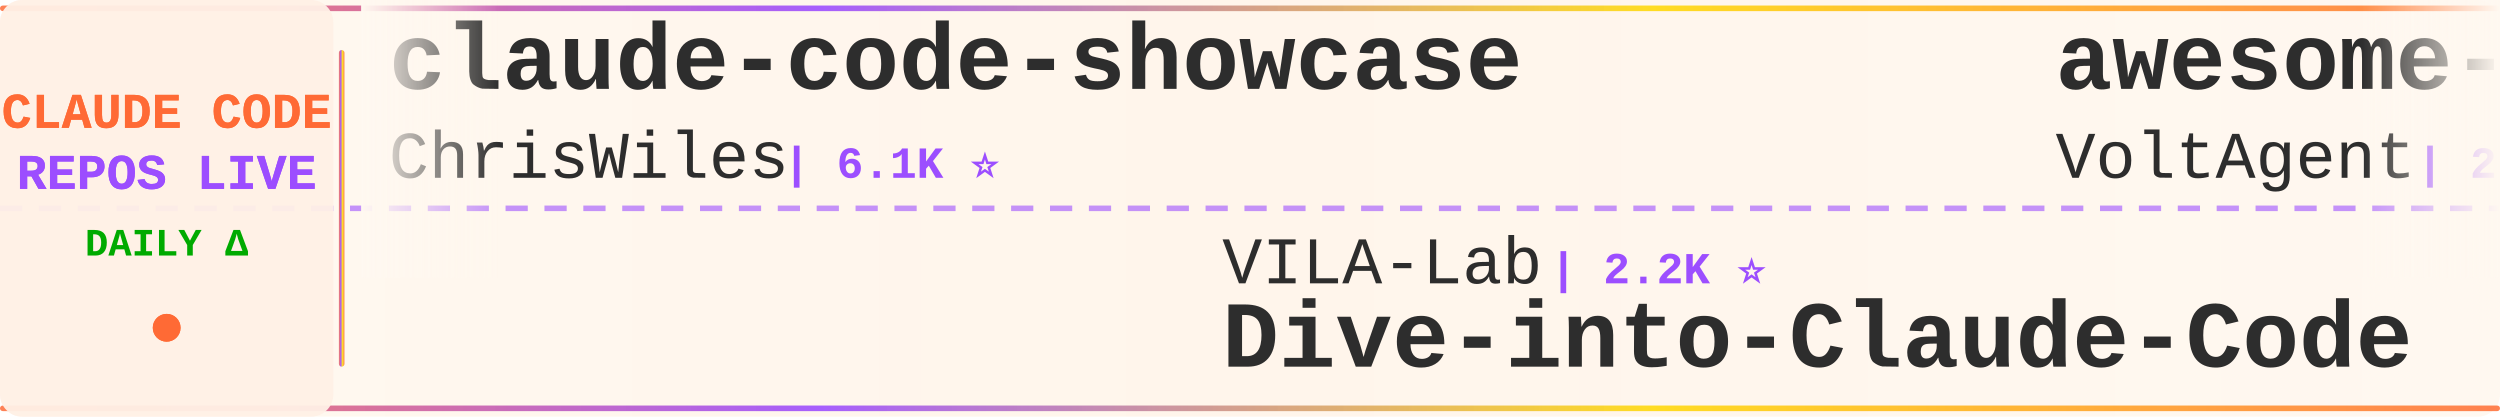
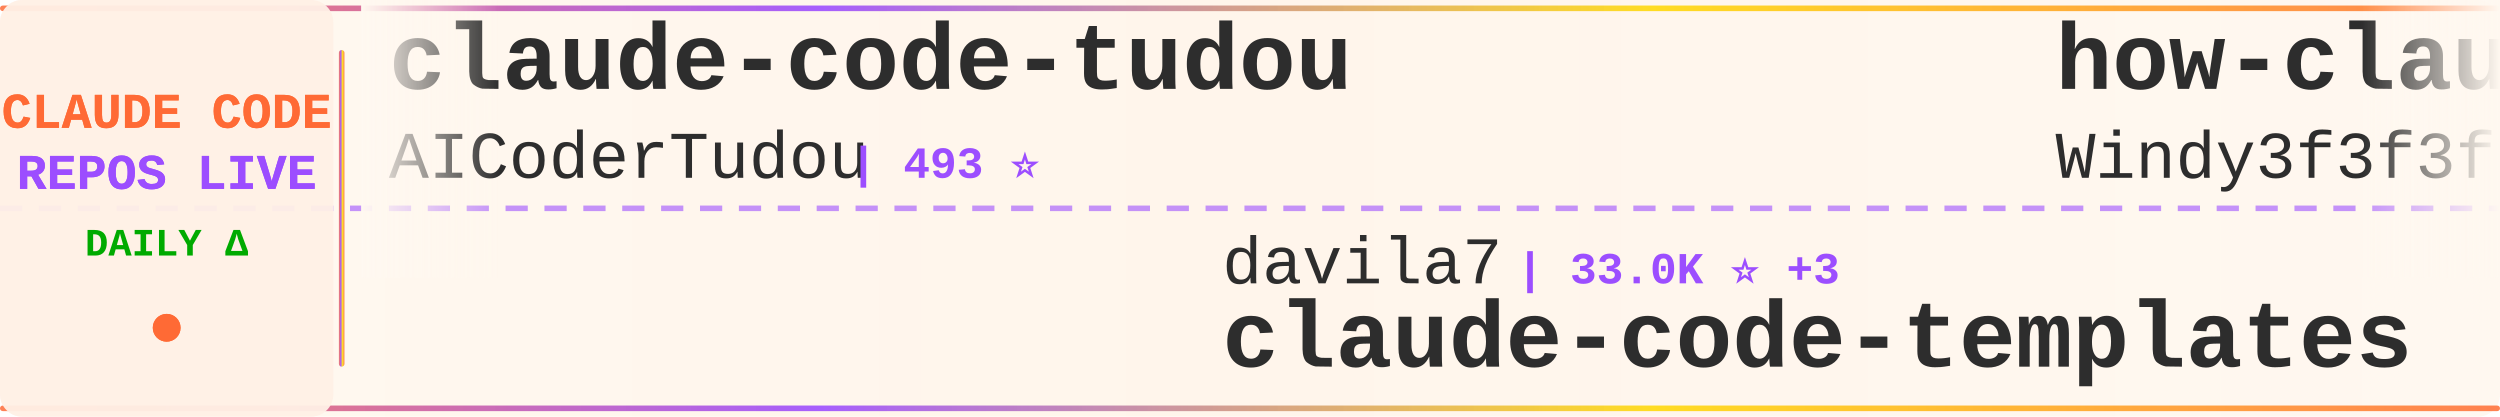
<svg xmlns="http://www.w3.org/2000/svg" width="900" height="150">
  <defs>
    <linearGradient id="tickerBg" x1="0%" y1="0%" x2="100%" y2="0%">
      <stop offset="0%" style="stop-color:#fff8f0;stop-opacity:0.98" />
      <stop offset="50%" style="stop-color:#fff5eb;stop-opacity:1" />
      <stop offset="100%" style="stop-color:#fff8f0;stop-opacity:0.98" />
    </linearGradient>
    <linearGradient id="borderGrad" x1="0%" y1="0%" x2="100%" y2="0%">
      <stop offset="0%" style="stop-color:#FF6B35;stop-opacity:0.85">
        <animate attributeName="stop-opacity" values="0.85;1;0.85" dur="2s" repeatCount="indefinite" />
      </stop>
      <stop offset="33%" style="stop-color:#9C4EFF;stop-opacity:0.9">
        <animate attributeName="stop-opacity" values="0.9;1;0.9" dur="2.2s" repeatCount="indefinite" />
      </stop>
      <stop offset="66%" style="stop-color:#FFD700;stop-opacity:0.85">
        <animate attributeName="stop-opacity" values="0.85;1;0.85" dur="1.8s" repeatCount="indefinite" />
      </stop>
      <stop offset="100%" style="stop-color:#FF6B35;stop-opacity:0.85">
        <animate attributeName="stop-opacity" values="0.85;1;0.85" dur="2s" repeatCount="indefinite" />
      </stop>
    </linearGradient>
    <filter id="textGlow">
      <feGaussianBlur stdDeviation="0.15" result="coloredBlur" />
      <feMerge>
        <feMergeNode in="coloredBlur" />
        <feMergeNode in="SourceGraphic" />
      </feMerge>
    </filter>
    <filter id="metricGlow">
      <feGaussianBlur stdDeviation="0.2" result="coloredBlur" />
      <feMerge>
        <feMergeNode in="coloredBlur" />
        <feMergeNode in="SourceGraphic" />
      </feMerge>
    </filter>
    <linearGradient id="leftFade" x1="0%" y1="0%" x2="100%" y2="0%">
      <stop offset="0%" style="stop-color:#fff8f0;stop-opacity:1" />
      <stop offset="100%" style="stop-color:#fff8f0;stop-opacity:0" />
    </linearGradient>
    <linearGradient id="rightFade" x1="0%" y1="0%" x2="100%" y2="0%">
      <stop offset="0%" style="stop-color:#fff8f0;stop-opacity:0" />
      <stop offset="100%" style="stop-color:#fff8f0;stop-opacity:1" />
    </linearGradient>
  </defs>
  <rect width="900" height="150" fill="url(#tickerBg)" rx="8" />
  <rect x="0" y="2" width="900" height="2" fill="url(#borderGrad)" rx="1" />
  <rect x="0" y="146" width="900" height="2" fill="url(#borderGrad)" rx="1" />
  <line x1="0" y1="75" x2="900" y2="75" stroke="#9C4EFF" stroke-width="2" stroke-dasharray="8 6" opacity="0.6" />
  <rect x="0" y="0" width="120" height="150" fill="#fff0e6" opacity="0.95" rx="8" />
  <text x="60" y="46" font-family="'Courier New', monospace" font-size="18" font-weight="bold" fill="#FF6B35" text-anchor="middle" filter="url(#textGlow)">
    CLAUDE CODE
  </text>
  <text x="60" y="68" font-family="'Courier New', monospace" font-size="18" font-weight="bold" fill="#9C4EFF" text-anchor="middle" filter="url(#textGlow)">
    REPOS LIVE
  </text>
  <text x="60" y="92" font-family="'Courier New', monospace" font-size="14" font-weight="bold" fill="#00aa00" text-anchor="middle">
    DAILY Δ
  </text>
  <circle cx="60" cy="118" r="5" fill="#FF6B35" filter="url(#metricGlow)">
    <animate attributeName="r" values="4;6;4" dur="1.5s" repeatCount="indefinite" />
    <animate attributeName="opacity" values="0.6;1;0.6" dur="1.5s" repeatCount="indefinite" />
  </circle>
  <rect x="122" y="18" width="2" height="114" fill="url(#borderGrad)" rx="1" />
  <clipPath id="tickerClip">
    <rect x="130" y="0" width="770" height="150" />
  </clipPath>
  <g clip-path="url(#tickerClip)">
    <g id="tickerItems">
      <animateTransform attributeName="transform" attributeType="XML" type="translate" from="0 0" to="-3000 0" dur="54s" repeatCount="indefinite" />
      <g transform="translate(0, 0)">
-         <text x="140" y="32" font-family="'Courier New', monospace" font-size="34" font-weight="bold" fill="#2d2d2d">claude-code-showcase</text>
-         <text x="140" y="64" font-family="'Courier New', monospace" font-size="24" font-weight="normal" fill="#2d2d2d" opacity="1.0">ChrisWiles</text>
-         <text x="282" y="64" font-family="'Courier New', monospace" font-size="16" font-weight="bold" fill="#9C4EFF"> | 6.1K ⭐</text>
+         <text x="140" y="32" font-family="'Courier New', monospace" font-size="34" font-weight="bold" fill="#2d2d2d">claude-code-tudou</text>
+         <text x="140" y="64" font-family="'Courier New', monospace" font-size="24" font-weight="normal" fill="#2d2d2d" opacity="1.0">AICoderTudou</text>
+         <text x="306" y="64" font-family="'Courier New', monospace" font-size="16" font-weight="bold" fill="#9C4EFF"> | 493 ⭐</text>
      </g>
      <g transform="translate(300, 0)">
-         <text x="140" y="102" font-family="'Courier New', monospace" font-size="24" font-weight="normal" fill="#2d2d2d" opacity="1.0">VILA-Lab</text>
-         <text x="258" y="102" font-family="'Courier New', monospace" font-size="16" font-weight="bold" fill="#9C4EFF"> | 2.2K ⭐</text>
-         <text x="140" y="132" font-family="'Courier New', monospace" font-size="34" font-weight="bold" fill="#2d2d2d">Dive-into-Claude-Code</text>
+         <text x="140" y="102" font-family="'Courier New', monospace" font-size="24" font-weight="normal" fill="#2d2d2d" opacity="1.0">davila7</text>
+         <text x="246" y="102" font-family="'Courier New', monospace" font-size="16" font-weight="bold" fill="#9C4EFF"> | 33.0K ⭐ +3</text>
+         <text x="140" y="132" font-family="'Courier New', monospace" font-size="34" font-weight="bold" fill="#2d2d2d">claude-code-templates</text>
      </g>
      <g transform="translate(600, 0)">
-         <text x="140" y="32" font-family="'Courier New', monospace" font-size="34" font-weight="bold" fill="#2d2d2d">awesome-claude-code-suba...</text>
-         <text x="140" y="64" font-family="'Courier New', monospace" font-size="24" font-weight="normal" fill="#2d2d2d" opacity="1.0">VoltAgent</text>
-         <text x="270" y="64" font-family="'Courier New', monospace" font-size="16" font-weight="bold" fill="#9C4EFF"> | 26.2K ⭐ +5</text>
+         <text x="140" y="32" font-family="'Courier New', monospace" font-size="34" font-weight="bold" fill="#2d2d2d">how-claude-code-works</text>
+         <text x="140" y="64" font-family="'Courier New', monospace" font-size="24" font-weight="normal" fill="#2d2d2d" opacity="1.0">Windy3f3f3f3f</text>
+         <text x="318" y="64" font-family="'Courier New', monospace" font-size="16" font-weight="bold" fill="#9C4EFF"> | 3.8K ⭐</text>
      </g>
      <g transform="translate(900, 0)">
-         <text x="140" y="102" font-family="'Courier New', monospace" font-size="24" font-weight="normal" fill="#2d2d2d" opacity="1.0">lintsinghua</text>
-         <text x="294" y="102" font-family="'Courier New', monospace" font-size="16" font-weight="bold" fill="#9C4EFF"> | 4.3K ⭐</text>
-         <text x="140" y="132" font-family="'Courier New', monospace" font-size="34" font-weight="bold" fill="#2d2d2d">claude-code-book</text>
+         <text x="140" y="102" font-family="'Courier New', monospace" font-size="24" font-weight="normal" fill="#2d2d2d" opacity="1.0">edmund-io</text>
+         <text x="270" y="102" font-family="'Courier New', monospace" font-size="16" font-weight="bold" fill="#9C4EFF"> | 1.5K ⭐</text>
+         <text x="140" y="132" font-family="'Courier New', monospace" font-size="34" font-weight="bold" fill="#2d2d2d">edmunds-claude-code</text>
      </g>
      <g transform="translate(1200, 0)">
-         <text x="140" y="32" font-family="'Courier New', monospace" font-size="34" font-weight="bold" fill="#2d2d2d">claude-code</text>
-         <text x="140" y="64" font-family="'Courier New', monospace" font-size="24" font-weight="normal" fill="#2d2d2d" opacity="1.0">alex000kim</text>
-         <text x="282" y="64" font-family="'Courier New', monospace" font-size="16" font-weight="bold" fill="#9C4EFF"> | 237 ⭐</text>
+         <text x="140" y="32" font-family="'Courier New', monospace" font-size="34" font-weight="bold" fill="#2d2d2d">claude-code-prompts</text>
+         <text x="140" y="64" font-family="'Courier New', monospace" font-size="24" font-weight="normal" fill="#2d2d2d" opacity="1.0">repowise-dev</text>
+         <text x="306" y="64" font-family="'Courier New', monospace" font-size="16" font-weight="bold" fill="#9C4EFF"> | 1.2K ⭐</text>
      </g>
      <g transform="translate(1500, 0)">
-         <text x="140" y="102" font-family="'Courier New', monospace" font-size="24" font-weight="normal" fill="#2d2d2d" opacity="1.0">RishabhK103</text>
-         <text x="294" y="102" font-family="'Courier New', monospace" font-size="16" font-weight="bold" fill="#9C4EFF"> | 110 ⭐</text>
+         <text x="140" y="102" font-family="'Courier New', monospace" font-size="24" font-weight="normal" fill="#2d2d2d" opacity="1.0">huangserva</text>
+         <text x="282" y="102" font-family="'Courier New', monospace" font-size="16" font-weight="bold" fill="#9C4EFF"> | 631 ⭐</text>
+         <text x="140" y="132" font-family="'Courier New', monospace" font-size="34" font-weight="bold" fill="#2d2d2d">claude-code-cli</text>
+       </g>
+       <g transform="translate(1800, 0)">
+         <text x="140" y="32" font-family="'Courier New', monospace" font-size="34" font-weight="bold" fill="#2d2d2d">Claude-Code</text>
+         <text x="140" y="64" font-family="'Courier New', monospace" font-size="24" font-weight="normal" fill="#2d2d2d" opacity="1.0">OrcaWhisper</text>
+         <text x="294" y="64" font-family="'Courier New', monospace" font-size="16" font-weight="bold" fill="#9C4EFF"> | 106 ⭐</text>
+       </g>
+       <g transform="translate(2100, 0)">
+         <text x="140" y="102" font-family="'Courier New', monospace" font-size="24" font-weight="normal" fill="#2d2d2d" opacity="1.0">lorryjovens-hub</text>
+         <text x="342" y="102" font-family="'Courier New', monospace" font-size="16" font-weight="bold" fill="#9C4EFF"> | 1.7K ⭐</text>
+         <text x="140" y="132" font-family="'Courier New', monospace" font-size="34" font-weight="bold" fill="#2d2d2d">claude-code-rust</text>
+       </g>
+       <g transform="translate(2400, 0)">
+         <text x="140" y="32" font-family="'Courier New', monospace" font-size="34" font-weight="bold" fill="#2d2d2d">claude-code-skills</text>
+         <text x="140" y="64" font-family="'Courier New', monospace" font-size="24" font-weight="normal" fill="#2d2d2d" opacity="1.0">daymade</text>
+         <text x="246" y="64" font-family="'Courier New', monospace" font-size="16" font-weight="bold" fill="#9C4EFF"> | 1.5K ⭐ +1</text>
+       </g>
+       <g transform="translate(2700, 0)">
+         <text x="140" y="102" font-family="'Courier New', monospace" font-size="24" font-weight="normal" fill="#2d2d2d" opacity="1.0">claude-code-best</text>
+         <text x="354" y="102" font-family="'Courier New', monospace" font-size="16" font-weight="bold" fill="#9C4EFF"> | 23.1K ⭐ +2</text>
        <text x="140" y="132" font-family="'Courier New', monospace" font-size="34" font-weight="bold" fill="#2d2d2d">claude-code</text>
      </g>
-       <g transform="translate(1800, 0)">
-         <text x="140" y="32" font-family="'Courier New', monospace" font-size="34" font-weight="bold" fill="#2d2d2d">claude-code</text>
-         <text x="140" y="64" font-family="'Courier New', monospace" font-size="24" font-weight="normal" fill="#2d2d2d" opacity="1.0">T-Lab-CUHKSZ</text>
-         <text x="306" y="64" font-family="'Courier New', monospace" font-size="16" font-weight="bold" fill="#9C4EFF"> | 329 ⭐</text>
-       </g>
-       <g transform="translate(2100, 0)">
-         <text x="140" y="102" font-family="'Courier New', monospace" font-size="24" font-weight="normal" fill="#2d2d2d" opacity="1.0">liuup</text>
-         <text x="222" y="102" font-family="'Courier New', monospace" font-size="16" font-weight="bold" fill="#9C4EFF"> | 4.1K ⭐</text>
-         <text x="140" y="132" font-family="'Courier New', monospace" font-size="34" font-weight="bold" fill="#2d2d2d">claude-code-analysis</text>
-       </g>
-       <g transform="translate(2400, 0)">
-         <text x="140" y="32" font-family="'Courier New', monospace" font-size="34" font-weight="bold" fill="#2d2d2d">sc-claude-code-files</text>
-         <text x="140" y="64" font-family="'Courier New', monospace" font-size="24" font-weight="normal" fill="#2d2d2d" opacity="1.0">https-deeplearning-ai</text>
-         <text x="414" y="64" font-family="'Courier New', monospace" font-size="16" font-weight="bold" fill="#9C4EFF"> | 560 ⭐</text>
-       </g>
-       <g transform="translate(2700, 0)">
-         <text x="140" y="102" font-family="'Courier New', monospace" font-size="24" font-weight="normal" fill="#2d2d2d" opacity="1.0">oboard</text>
-         <text x="234" y="102" font-family="'Courier New', monospace" font-size="16" font-weight="bold" fill="#9C4EFF"> | 3.3K ⭐</text>
-         <text x="140" y="132" font-family="'Courier New', monospace" font-size="34" font-weight="bold" fill="#2d2d2d">claude-code-rev</text>
-       </g>
      <g transform="translate(3000, 0)">
-         <text x="140" y="32" font-family="'Courier New', monospace" font-size="34" font-weight="bold" fill="#2d2d2d">claude-code-showcase</text>
-         <text x="140" y="64" font-family="'Courier New', monospace" font-size="24" font-weight="normal" fill="#2d2d2d" opacity="1.0">ChrisWiles</text>
-         <text x="282" y="64" font-family="'Courier New', monospace" font-size="16" font-weight="bold" fill="#9C4EFF"> | 6.1K ⭐</text>
+         <text x="140" y="32" font-family="'Courier New', monospace" font-size="34" font-weight="bold" fill="#2d2d2d">claude-code-tudou</text>
+         <text x="140" y="64" font-family="'Courier New', monospace" font-size="24" font-weight="normal" fill="#2d2d2d" opacity="1.0">AICoderTudou</text>
+         <text x="306" y="64" font-family="'Courier New', monospace" font-size="16" font-weight="bold" fill="#9C4EFF"> | 493 ⭐</text>
      </g>
      <g transform="translate(3300, 0)">
-         <text x="140" y="102" font-family="'Courier New', monospace" font-size="24" font-weight="normal" fill="#2d2d2d" opacity="1.0">VILA-Lab</text>
-         <text x="258" y="102" font-family="'Courier New', monospace" font-size="16" font-weight="bold" fill="#9C4EFF"> | 2.2K ⭐</text>
-         <text x="140" y="132" font-family="'Courier New', monospace" font-size="34" font-weight="bold" fill="#2d2d2d">Dive-into-Claude-Code</text>
+         <text x="140" y="102" font-family="'Courier New', monospace" font-size="24" font-weight="normal" fill="#2d2d2d" opacity="1.0">davila7</text>
+         <text x="246" y="102" font-family="'Courier New', monospace" font-size="16" font-weight="bold" fill="#9C4EFF"> | 33.0K ⭐ +3</text>
+         <text x="140" y="132" font-family="'Courier New', monospace" font-size="34" font-weight="bold" fill="#2d2d2d">claude-code-templates</text>
      </g>
      <g transform="translate(3600, 0)">
-         <text x="140" y="32" font-family="'Courier New', monospace" font-size="34" font-weight="bold" fill="#2d2d2d">awesome-claude-code-suba...</text>
-         <text x="140" y="64" font-family="'Courier New', monospace" font-size="24" font-weight="normal" fill="#2d2d2d" opacity="1.0">VoltAgent</text>
-         <text x="270" y="64" font-family="'Courier New', monospace" font-size="16" font-weight="bold" fill="#9C4EFF"> | 26.2K ⭐ +5</text>
+         <text x="140" y="32" font-family="'Courier New', monospace" font-size="34" font-weight="bold" fill="#2d2d2d">how-claude-code-works</text>
+         <text x="140" y="64" font-family="'Courier New', monospace" font-size="24" font-weight="normal" fill="#2d2d2d" opacity="1.0">Windy3f3f3f3f</text>
+         <text x="318" y="64" font-family="'Courier New', monospace" font-size="16" font-weight="bold" fill="#9C4EFF"> | 3.8K ⭐</text>
      </g>
      <g transform="translate(3900, 0)">
-         <text x="140" y="102" font-family="'Courier New', monospace" font-size="24" font-weight="normal" fill="#2d2d2d" opacity="1.0">lintsinghua</text>
-         <text x="294" y="102" font-family="'Courier New', monospace" font-size="16" font-weight="bold" fill="#9C4EFF"> | 4.3K ⭐</text>
-         <text x="140" y="132" font-family="'Courier New', monospace" font-size="34" font-weight="bold" fill="#2d2d2d">claude-code-book</text>
+         <text x="140" y="102" font-family="'Courier New', monospace" font-size="24" font-weight="normal" fill="#2d2d2d" opacity="1.0">edmund-io</text>
+         <text x="270" y="102" font-family="'Courier New', monospace" font-size="16" font-weight="bold" fill="#9C4EFF"> | 1.5K ⭐</text>
+         <text x="140" y="132" font-family="'Courier New', monospace" font-size="34" font-weight="bold" fill="#2d2d2d">edmunds-claude-code</text>
      </g>
    </g>
  </g>
  <rect x="130" y="0" width="50" height="100" fill="url(#leftFade)" />
  <rect x="850" y="0" width="50" height="100" fill="url(#rightFade)" />
</svg>
